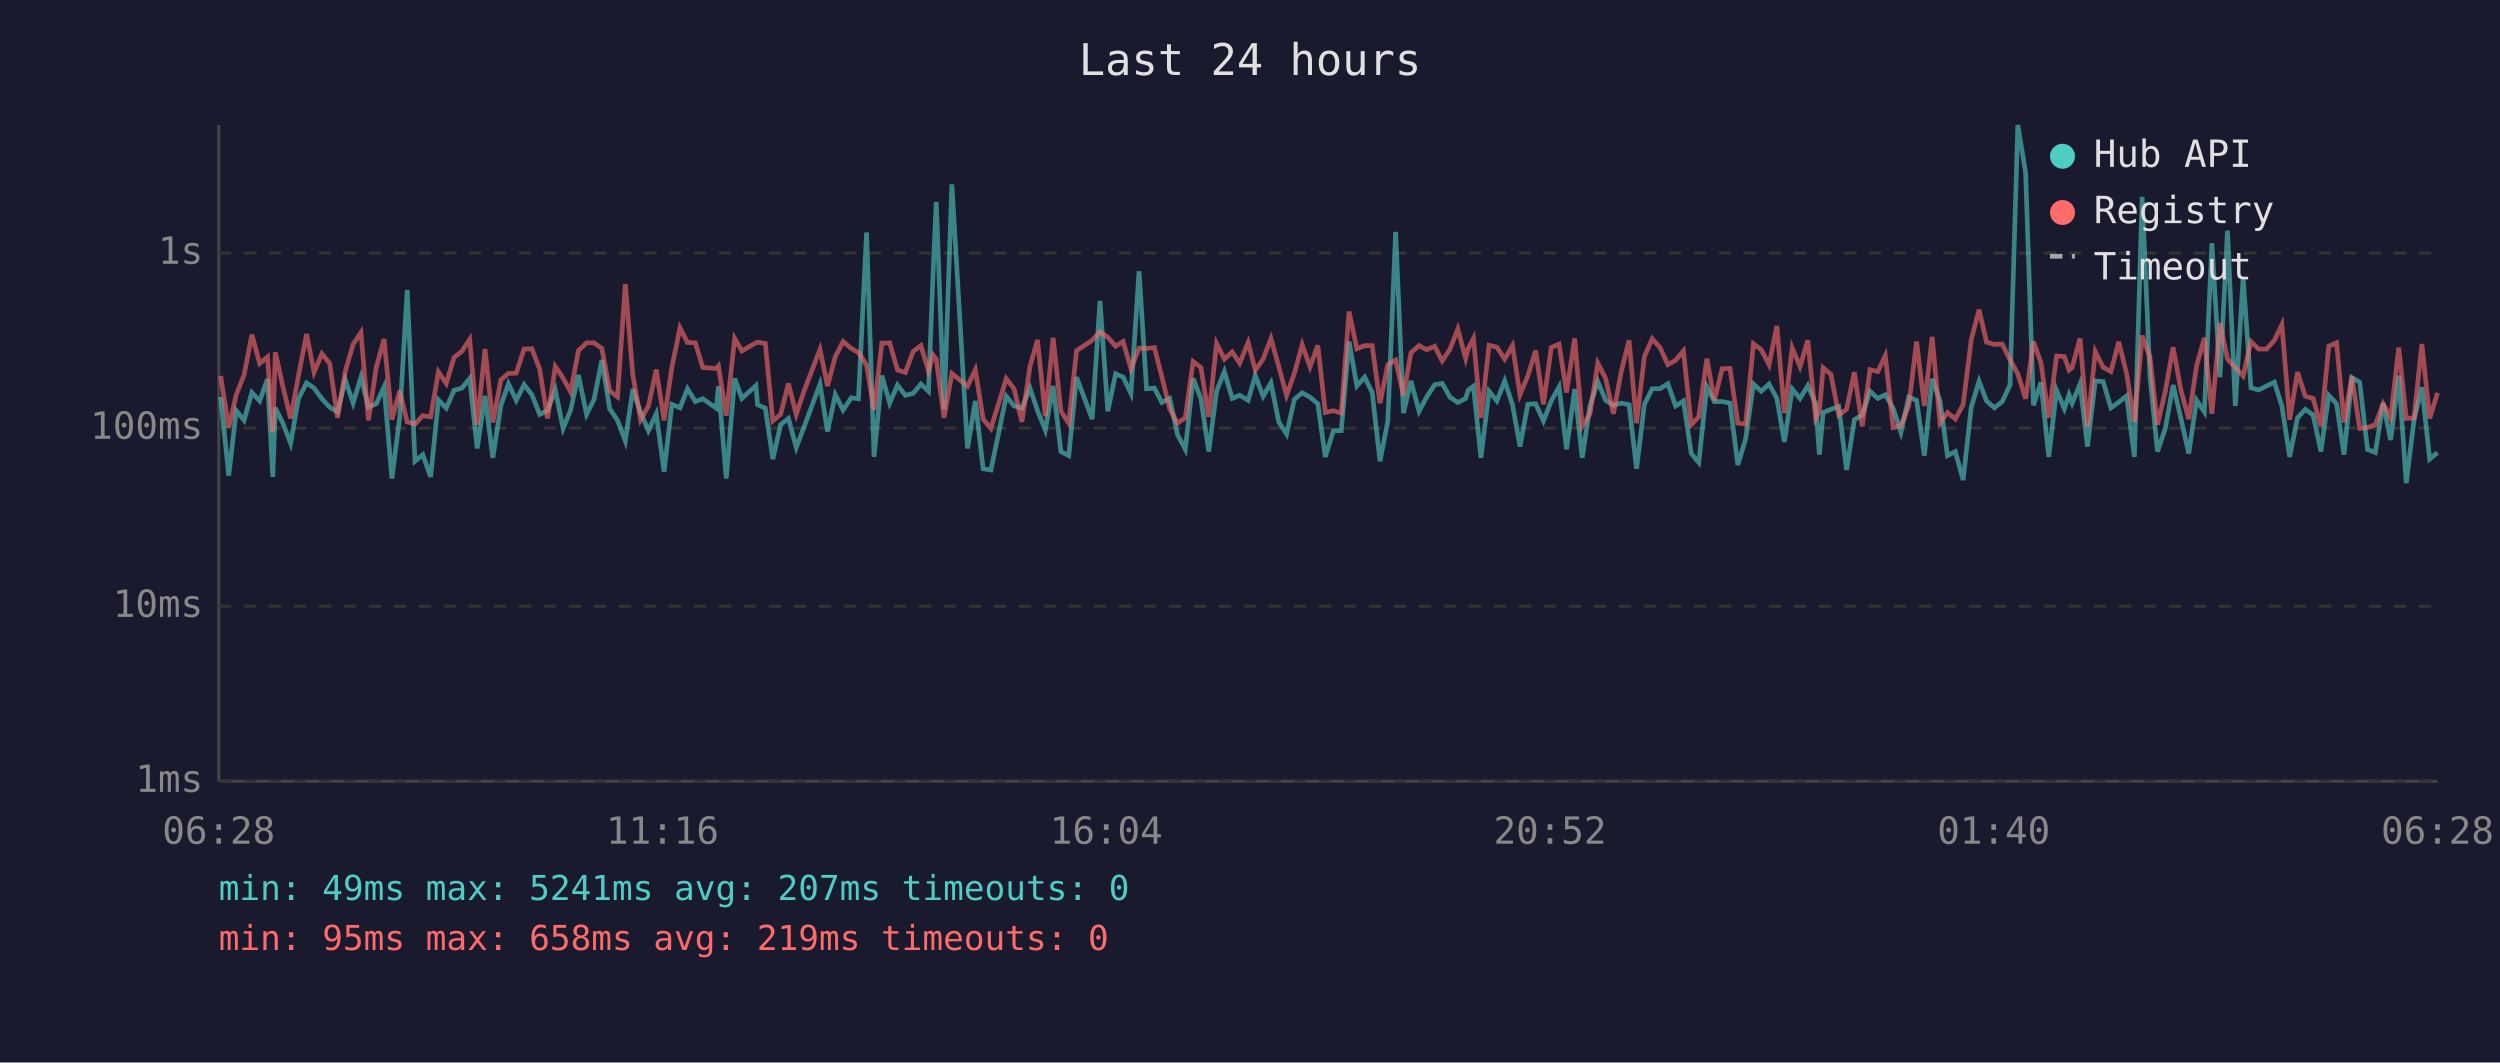
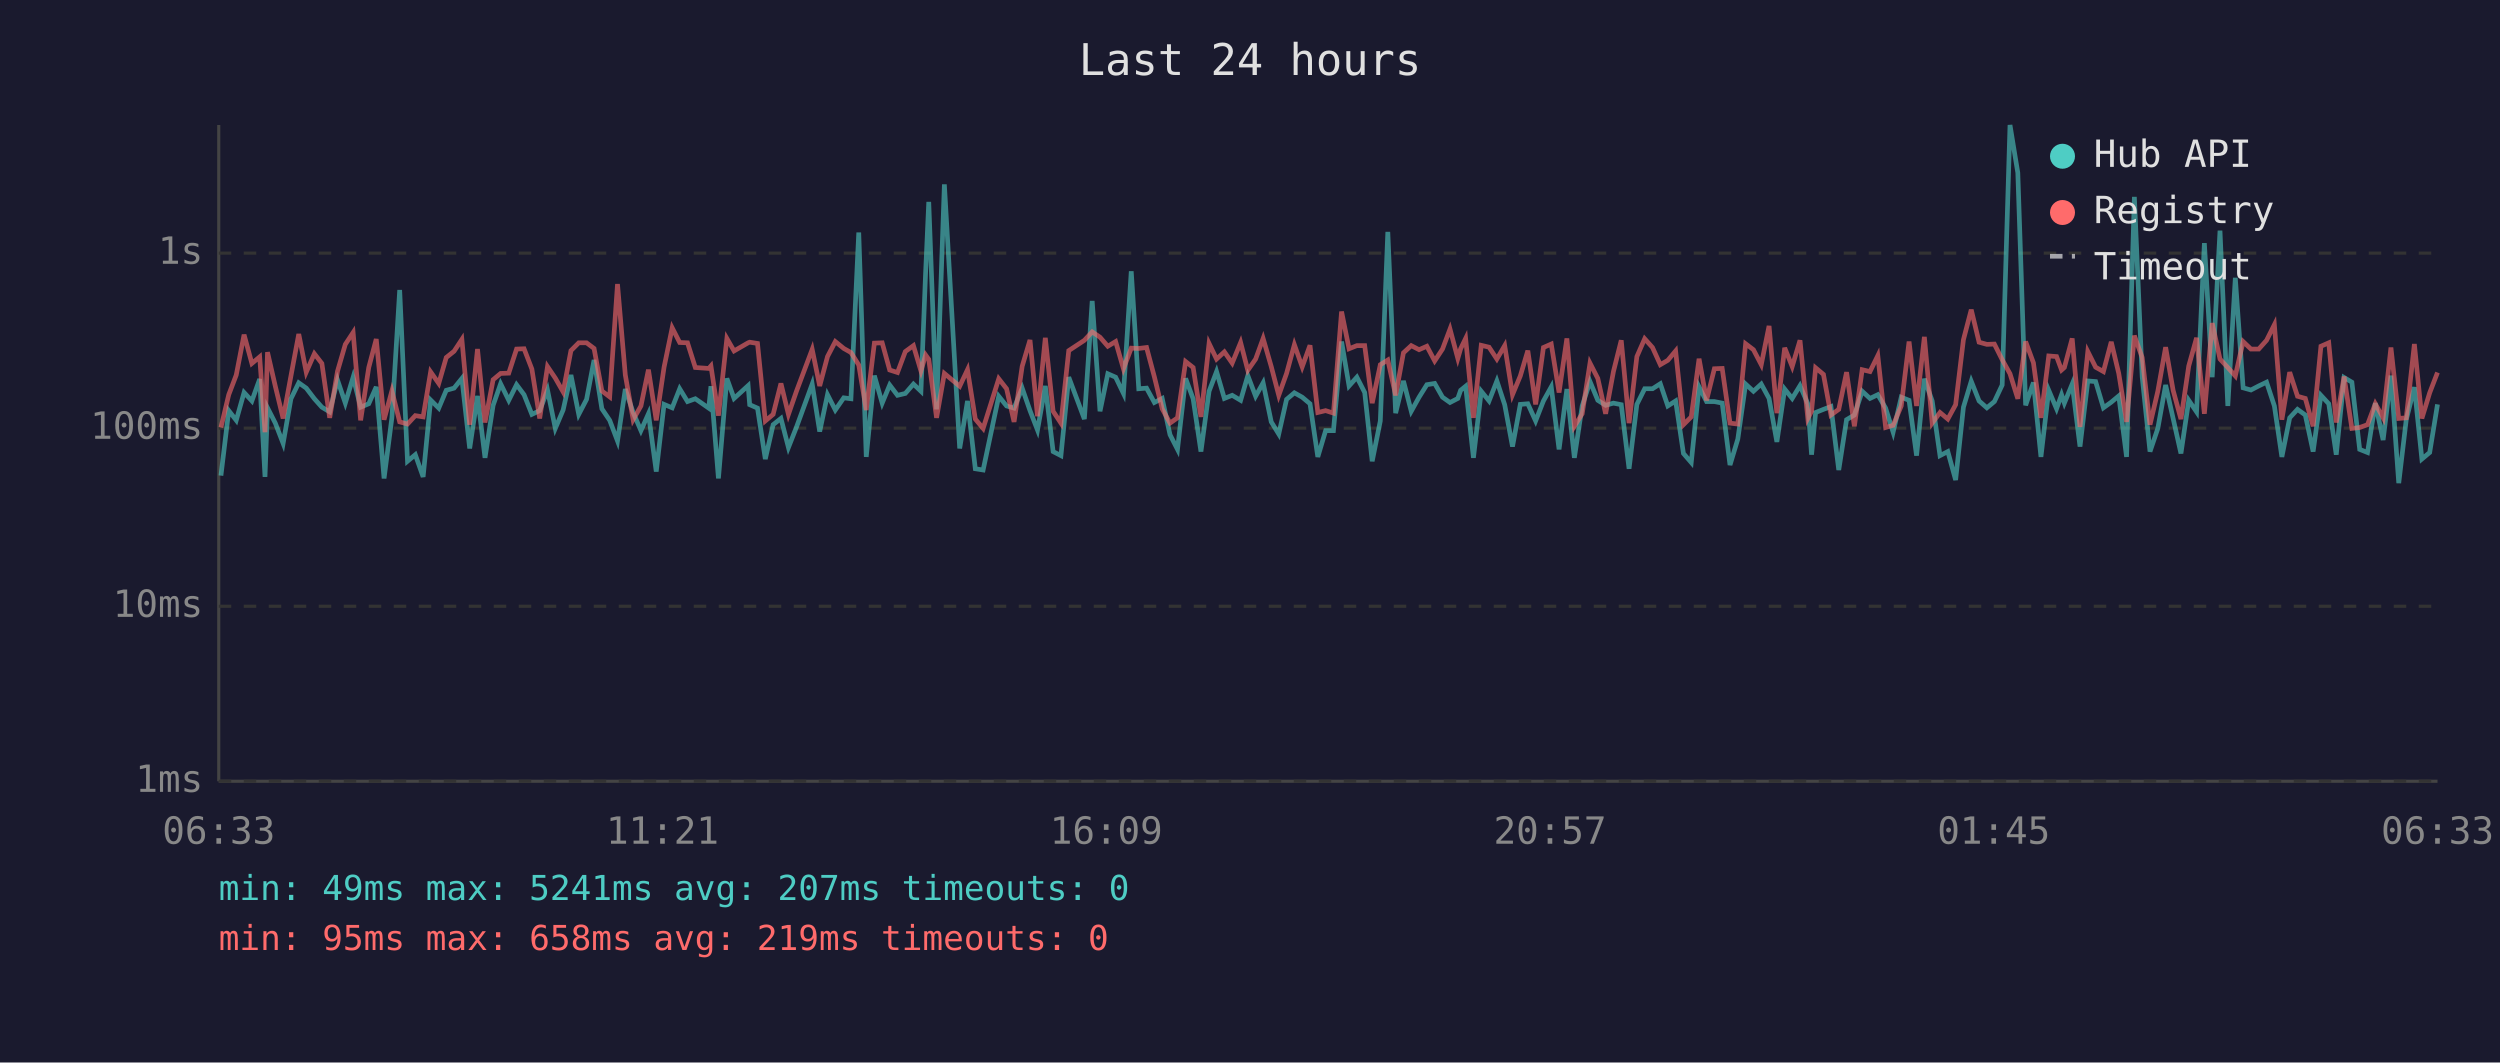
<svg xmlns="http://www.w3.org/2000/svg" viewBox="0 0 800 340" font-family="monospace" font-size="12">
  <rect width="800" height="340" fill="#1a1a2e" />
  <text x="400" y="24" fill="#e0e0e0" font-size="14" text-anchor="middle">Last 24 hours</text>
  <line x1="70" y1="40" x2="70" y2="250" stroke="#444" stroke-width="1" />
  <line x1="70" y1="250" x2="780" y2="250" stroke="#444" stroke-width="1" />
  <line x1="70" y1="250" x2="780" y2="250" stroke="#333" stroke-width="1" stroke-dasharray="4" />
  <text x="65" y="250" fill="#888" text-anchor="end" dominant-baseline="middle">1ms</text>
  <line x1="70" y1="194" x2="780" y2="194" stroke="#333" stroke-width="1" stroke-dasharray="4" />
  <text x="65" y="194" fill="#888" text-anchor="end" dominant-baseline="middle">10ms</text>
  <line x1="70" y1="137" x2="780" y2="137" stroke="#333" stroke-width="1" stroke-dasharray="4" />
  <text x="65" y="137" fill="#888" text-anchor="end" dominant-baseline="middle">100ms</text>
  <line x1="70" y1="81" x2="780" y2="81" stroke="#333" stroke-width="1" stroke-dasharray="4" />
  <text x="65" y="81" fill="#888" text-anchor="end" dominant-baseline="middle">1s</text>
-   <text x="70" y="270" fill="#888" text-anchor="middle">06:28</text>
-   <text x="212" y="270" fill="#888" text-anchor="middle">11:16</text>
-   <text x="354" y="270" fill="#888" text-anchor="middle">16:04</text>
-   <text x="496" y="270" fill="#888" text-anchor="middle">20:52</text>
-   <text x="638" y="270" fill="#888" text-anchor="middle">01:40</text>
-   <text x="780" y="270" fill="#888" text-anchor="middle">06:28</text>
-   <polyline points="70.6,127.0 73.2,152.2 75.6,131.4 78.1,134.5 80.6,125.6 83.1,128.3 85.6,121.3 87.3,152.6 88.1,130.5 90.5,135.4 93.0,141.9 95.5,127.6 98.1,122.5 100.5,124.2 103.0,127.6 105.5,130.3 108.0,131.8 110.5,121.6 113.0,129.0 115.5,120.7 117.9,130.3 120.4,129.2 122.9,123.8 125.4,153.1 127.9,133.7 130.3,92.8 132.8,147.6 135.3,145.5 137.8,152.6 140.3,128.0 142.8,130.6 145.3,124.9 147.8,124.2 150.3,121.1 152.7,143.5 155.2,126.7 157.7,146.5 160.3,129.7 162.7,122.8 165.2,128.1 167.7,123.1 170.2,126.3 172.7,132.6 175.2,131.4 177.7,124.8 180.2,137.1 182.6,131.2 185.1,120.0 187.7,132.6 190.1,127.8 192.6,115.2 195.1,130.8 197.6,134.5 200.1,141.1 202.5,124.5 205.0,132.0 207.5,137.8 210.0,132.4 212.5,150.9 215.0,129.4 217.6,130.5 220.0,124.4 222.5,128.5 224.9,127.6 229.2,130.6 229.9,123.6 232.4,153.1 235.1,121.1 237.4,127.5 241.9,123.4 242.4,129.5 244.9,130.6 247.3,146.9 249.8,135.9 252.3,133.9 254.8,143.2 257.3,136.6 262.4,122.9 264.8,138.1 267.3,126.3 269.8,131.2 272.4,127.3 274.7,127.6 277.3,74.4 279.7,146.2 282.2,120.2 284.7,129.0 287.2,123.2 289.7,126.5 292.2,125.9 294.7,122.9 297.1,125.2 298.6,87.1 299.6,64.6 302.1,131.0 304.6,59.0 309.6,143.5 312.1,128.3 314.6,150.0 317.1,150.4 322.0,126.8 324.5,129.9 327.0,130.6 329.6,124.2 332.0,131.4 334.5,137.6 337.0,123.5 339.5,144.5 342.0,145.8 344.5,120.7 349.5,134.1 352.0,96.3 354.5,131.6 357.0,119.6 359.4,120.7 361.9,125.9 364.5,86.8 366.9,124.4 369.4,124.2 371.8,128.8 374.3,127.5 376.8,139.1 379.3,143.8 381.8,121.1 384.3,127.6 386.8,144.5 389.3,125.2 391.8,118.9 394.3,127.5 396.7,126.5 399.4,128.1 401.7,120.2 404.2,126.8 406.7,122.5 409.2,135.0 411.7,138.9 414.2,127.8 416.7,125.7 419.2,127.1 421.7,129.2 424.1,146.2 426.7,137.8 429.2,137.8 431.7,109.3 434.2,123.5 436.7,120.7 439.1,125.6 441.6,147.6 444.1,134.7 446.6,74.2 449.1,132.2 451.5,121.9 454.1,131.6 456.5,127.1 459.1,123.1 461.5,122.7 464.0,127.1 466.5,128.8 469.0,127.5 469.8,124.9 471.5,123.6 473.9,146.5 476.5,125.2 479.0,128.3 481.5,121.9 484.0,129.5 486.4,142.9 488.9,129.4 491.4,129.2 493.9,134.7 496.4,128.3 498.9,123.8 501.3,143.8 503.9,124.5 506.3,146.5 508.8,129.9 511.3,122.1 513.8,128.1 516.3,129.7 518.8,129.0 521.3,129.5 523.7,150.0 526.2,129.4 528.7,124.4 531.2,124.4 533.7,122.8 536.2,129.9 538.7,128.3 541.2,145.1 543.6,148.0 546.2,123.8 548.6,128.5 551.1,128.5 553.6,129.0 556.1,148.8 558.6,140.5 561.1,122.9 563.6,125.2 566.1,122.9 568.6,127.5 571.0,141.4 573.5,124.5 576.0,127.5 578.5,123.4 581.0,129.2 582.2,145.5 583.4,132.0 585.9,131.0 588.4,130.1 590.9,150.4 593.4,134.3 595.9,132.8 598.4,125.2 600.9,127.5 603.3,126.3 605.8,130.6 608.3,138.3 610.8,127.1 613.3,128.1 615.8,145.8 618.3,121.2 620.8,128.3 623.2,145.8 625.7,144.5 628.2,153.6 630.8,130.3 633.3,122.0 635.7,128.3 638.2,130.5 640.7,128.5 643.2,123.2 645.7,40.0 648.2,55.3 650.7,129.7 653.1,122.4 655.6,146.2 658.1,124.9 660.6,130.8 662.1,126.3 663.1,129.0 665.6,122.9 668.0,142.9 670.5,121.9 673.0,122.1 675.5,130.5 678.0,128.7 680.5,126.7 683.0,146.2 685.5,63.0 688.0,120.6 690.4,144.5 692.9,137.1 695.4,123.2 697.9,133.9 700.4,145.1 702.9,128.1 705.4,131.8 707.8,77.8 710.4,120.7 712.8,73.8 715.3,129.9 717.8,88.9 720.3,124.1 722.8,124.8 725.3,123.5 727.8,122.3 730.2,129.9 732.7,146.2 735.2,133.7 737.7,131.0 740.2,132.8 742.7,144.5 745.2,126.5 747.7,129.2 750.1,145.5 752.6,120.8 755.1,122.3 757.6,143.8 760.1,144.8 762.6,129.0 765.0,140.8 767.6,120.2 770.0,154.6 772.5,134.3 775.0,123.9 777.5,146.9 780.0,144.8" fill="none" stroke="#4ecdc4" stroke-width="1.5" opacity="0.6" />
-   <polyline points="70.6,120.3 73.2,136.8 75.6,126.3 78.1,120.0 80.6,107.1 83.1,116.3 85.6,114.2 87.3,138.3 88.1,112.7 90.5,123.6 93.0,133.9 95.5,120.3 98.1,106.9 100.5,119.1 103.0,113.2 105.5,116.3 108.0,133.7 110.5,118.8 113.0,110.2 115.5,106.4 117.9,134.5 120.4,117.6 122.9,108.5 125.4,134.3 127.9,125.1 130.3,135.0 132.8,135.7 135.3,133.0 137.8,133.4 140.3,119.0 142.8,122.7 145.3,114.4 147.8,112.4 150.3,108.6 152.7,135.9 155.2,111.7 157.7,135.2 160.3,121.5 162.7,119.5 165.2,119.4 167.7,111.7 170.2,111.6 172.7,118.1 175.2,133.9 177.7,117.3 180.2,121.0 182.6,125.4 185.1,112.2 187.7,109.7 190.1,109.7 192.6,111.5 195.1,125.1 197.6,127.0 200.1,90.9 202.5,120.0 205.0,134.3 207.5,129.9 210.0,118.3 212.5,134.5 215.0,117.5 217.6,104.9 220.0,109.6 222.5,109.7 224.9,117.6 229.2,117.9 229.9,117.1 232.4,133.0 235.1,108.3 237.4,112.3 241.9,109.7 242.4,109.5 244.9,109.9 247.3,134.7 249.8,132.6 252.3,122.7 254.8,132.6 257.3,125.1 262.4,111.8 264.8,123.5 267.3,114.1 269.8,109.3 272.4,111.5 274.7,112.8 277.3,116.8 279.7,131.2 282.2,109.8 284.7,109.7 287.2,118.4 289.7,119.2 292.2,112.5 294.7,110.6 297.1,118.7 298.6,113.6 299.6,115.0 302.1,133.7 304.6,119.5 309.6,123.6 312.1,118.3 314.6,134.1 317.1,137.1 322.0,121.2 324.5,124.4 327.0,135.0 329.6,117.2 332.0,108.8 334.5,133.2 337.0,108.1 339.5,131.6 342.0,135.4 344.5,112.2 349.5,108.9 352.0,106.2 354.5,107.9 357.0,110.8 359.4,109.3 361.9,118.0 364.5,111.4 366.9,111.5 369.4,111.2 371.8,120.6 374.3,130.8 376.8,135.4 379.3,133.7 381.8,115.7 384.3,117.6 386.8,133.4 389.3,109.9 391.8,114.9 394.3,112.6 396.7,116.2 399.4,109.6 401.7,118.5 404.2,114.9 406.7,108.3 409.2,117.3 411.7,126.5 414.2,119.5 416.7,110.3 419.2,117.4 421.7,110.5 424.1,132.0 426.7,131.4 429.2,132.2 431.7,99.7 434.2,111.6 436.7,110.6 439.1,110.6 441.6,129.0 444.1,116.7 446.6,115.2 449.1,126.5 451.5,112.9 454.1,110.6 456.5,111.9 459.1,110.8 461.5,115.5 464.0,111.7 466.5,105.3 469.0,114.7 469.8,111.6 471.5,108.3 473.9,133.7 476.5,110.5 479.0,111.1 481.5,114.9 484.0,110.6 486.4,126.3 488.9,120.3 491.4,112.2 493.9,129.4 496.4,111.2 498.9,110.1 501.3,125.6 503.9,108.3 506.3,136.4 508.8,132.4 511.3,116.2 513.8,121.1 516.3,132.4 518.8,118.9 521.3,108.9 523.7,135.4 526.2,114.1 528.7,108.4 531.2,111.2 533.7,116.7 536.2,115.3 538.7,112.3 541.2,135.9 543.6,133.4 546.2,114.8 548.6,128.1 551.1,118.0 553.6,117.9 556.1,135.4 558.6,135.7 561.1,110.0 563.6,111.9 566.1,116.7 568.6,104.3 571.0,132.2 573.5,111.3 576.0,117.3 578.5,108.9 581.0,133.9 582.2,131.6 583.4,117.7 585.9,119.8 588.4,132.8 590.9,131.0 593.4,119.1 595.9,136.4 598.4,118.3 600.9,118.9 603.3,113.8 605.8,136.8 608.3,136.1 610.8,129.9 613.3,109.3 615.8,129.9 618.3,107.8 620.8,135.4 623.2,132.0 625.7,134.1 628.2,129.5 630.8,108.7 633.3,99.1 635.7,109.5 638.2,110.2 640.7,110.1 643.2,115.1 645.7,119.6 648.2,127.6 650.7,109.3 653.1,116.1 655.6,133.7 658.1,113.9 660.6,114.1 662.1,118.4 663.1,117.6 665.6,108.3 668.0,136.6 670.5,112.5 673.0,117.5 675.5,118.9 678.0,109.4 680.5,119.5 683.0,135.0 685.5,107.4 688.0,114.4 690.4,135.9 692.9,125.2 695.4,111.1 697.9,124.9 700.4,134.1 702.9,117.1 705.4,108.1 707.8,132.4 710.4,103.4 712.8,114.9 715.3,117.6 717.8,120.3 720.3,109.3 722.8,111.7 725.3,111.7 727.8,108.9 730.2,103.9 732.7,134.3 735.2,119.1 737.7,126.8 740.2,127.5 742.7,136.4 745.2,110.8 747.7,109.7 750.1,135.2 752.6,120.5 755.1,137.1 757.6,136.8 760.1,135.9 762.6,129.2 765.0,133.7 767.6,111.2 770.0,133.9 772.5,133.7 775.0,110.1 777.5,133.9 780.0,125.7" fill="none" stroke="#ff6b6b" stroke-width="1.5" opacity="0.6" />
+   <text x="70" y="270" fill="#888" text-anchor="middle">06:33</text>
+   <text x="212" y="270" fill="#888" text-anchor="middle">11:21</text>
+   <text x="354" y="270" fill="#888" text-anchor="middle">16:09</text>
+   <text x="496" y="270" fill="#888" text-anchor="middle">20:57</text>
+   <text x="638" y="270" fill="#888" text-anchor="middle">01:45</text>
+   <text x="780" y="270" fill="#888" text-anchor="middle">06:33</text>
+   <polyline points="70.7,152.2 73.2,131.4 75.6,134.5 78.1,125.6 80.6,128.3 83.1,121.3 84.8,152.6 85.6,130.5 88.1,135.4 90.6,141.9 93.1,127.6 95.6,122.5 98.0,124.2 100.6,127.6 103.0,130.3 105.5,131.8 108.0,121.6 110.5,129.0 113.0,120.7 115.4,130.3 118.0,129.2 120.4,123.8 122.9,153.1 125.4,133.7 127.9,92.8 130.4,147.6 132.9,145.5 135.4,152.6 137.8,128.0 140.4,130.6 142.8,124.9 145.3,124.2 147.8,121.1 150.3,143.5 152.8,126.7 155.2,146.5 157.8,129.7 160.2,122.8 162.8,128.1 165.3,123.1 167.7,126.3 170.2,132.6 172.7,131.4 175.2,124.8 177.7,137.1 180.2,131.2 182.7,120.0 185.2,132.6 187.7,127.8 190.1,115.2 192.6,130.8 195.1,134.5 197.6,141.1 200.1,124.5 202.6,132.0 205.1,137.8 207.5,132.4 210.0,150.9 212.5,129.4 215.1,130.5 217.5,124.4 220.0,128.5 222.5,127.6 226.8,130.6 227.5,123.6 229.9,153.1 232.6,121.1 234.9,127.5 239.4,123.4 239.9,129.5 242.4,130.6 244.9,146.9 247.4,135.9 249.9,133.9 252.3,143.2 254.9,136.6 259.9,122.9 262.3,138.1 264.8,126.3 267.3,131.2 270.0,127.3 272.3,127.6 274.8,74.4 277.2,146.2 279.8,120.2 282.3,129.0 284.7,123.2 287.2,126.5 289.7,125.9 292.3,122.9 294.7,125.2 296.2,87.1 297.2,64.6 299.7,131.0 302.2,59.0 307.1,143.5 309.6,128.3 312.1,150.0 314.6,150.4 319.6,126.8 322.1,129.9 324.5,130.6 327.1,124.2 329.6,131.4 332.0,137.6 334.5,123.5 337.0,144.5 339.5,145.8 342.0,120.7 347.0,134.1 349.5,96.3 352.0,131.6 354.5,119.6 357.0,120.7 359.5,125.9 362.0,86.8 364.4,124.4 366.9,124.2 369.4,128.8 371.9,127.5 374.4,139.1 376.8,143.8 379.4,121.1 381.8,127.6 384.3,144.5 386.9,125.2 389.3,118.9 391.8,127.5 394.3,126.5 397.0,128.1 399.3,120.2 401.8,126.8 404.2,122.5 406.8,135.0 409.2,138.9 411.7,127.8 414.2,125.7 416.7,127.1 419.2,129.2 421.7,146.2 424.2,137.8 426.7,137.8 429.3,109.3 431.7,123.5 434.2,120.7 436.7,125.6 439.1,147.6 441.7,134.7 444.1,74.2 446.6,132.2 449.1,121.9 451.6,131.6 454.1,127.1 456.6,123.1 459.1,122.7 461.6,127.1 464.0,128.8 466.5,127.5 467.4,124.9 469.0,123.6 471.5,146.5 474.0,125.2 476.5,128.3 479.0,121.9 481.5,129.5 484.0,142.9 486.5,129.4 488.9,129.2 491.4,134.7 493.9,128.3 496.4,123.8 498.9,143.8 501.4,124.5 503.8,146.5 506.3,129.9 508.8,122.1 511.3,128.1 513.8,129.7 516.3,129.0 518.8,129.5 521.3,150.0 523.8,129.4 526.3,124.4 528.8,124.4 531.3,122.8 533.7,129.9 536.2,128.3 538.7,145.1 541.2,148.0 543.7,123.8 546.1,128.5 548.6,128.5 551.1,129.0 553.6,148.8 556.1,140.5 558.6,122.9 561.1,125.2 563.6,122.9 566.1,127.5 568.6,141.4 571.1,124.5 573.5,127.5 576.0,123.4 578.5,129.2 579.7,145.5 581.0,132.0 583.5,131.0 585.9,130.1 588.4,150.4 590.9,134.3 593.4,132.8 595.9,125.2 598.4,127.5 600.9,126.3 603.4,130.6 605.8,138.3 608.4,127.1 610.9,128.1 613.3,145.8 615.8,121.2 618.3,128.3 620.8,145.8 623.3,144.5 625.8,153.6 628.3,130.3 630.8,122.0 633.3,128.3 635.8,130.5 638.2,128.5 640.7,123.2 643.2,40.0 645.7,55.3 648.2,129.7 650.7,122.4 653.1,146.2 655.6,124.9 658.1,130.8 659.7,126.3 660.6,129.0 663.1,122.9 665.6,142.9 668.1,121.9 670.6,122.1 673.1,130.5 675.6,128.7 678.0,126.7 680.5,146.2 683.0,63.0 685.5,120.6 688.0,144.5 690.5,137.1 693.0,123.2 695.4,133.9 697.9,145.1 700.4,128.1 702.9,131.8 705.4,77.8 707.9,120.7 710.4,73.8 712.9,129.9 715.3,88.9 717.8,124.1 720.3,124.8 722.8,123.5 725.3,122.3 727.8,129.9 730.2,146.2 732.7,133.7 735.2,131.0 737.7,132.8 740.2,144.5 742.7,126.5 745.2,129.2 747.6,145.5 750.1,120.8 752.6,122.3 755.1,143.8 757.6,144.8 760.1,129.0 762.6,140.8 765.1,120.2 767.6,154.6 770.0,134.3 772.6,123.9 775.0,146.9 777.5,144.8 780.0,129.4" fill="none" stroke="#4ecdc4" stroke-width="1.5" opacity="0.6" />
+   <polyline points="70.7,136.8 73.2,126.3 75.6,120.0 78.1,107.1 80.6,116.3 83.1,114.2 84.8,138.3 85.6,112.7 88.1,123.6 90.6,133.9 93.1,120.3 95.6,106.9 98.0,119.1 100.6,113.2 103.0,116.3 105.5,133.7 108.0,118.8 110.5,110.2 113.0,106.4 115.4,134.5 118.0,117.6 120.4,108.5 122.9,134.3 125.4,125.1 127.9,135.0 130.4,135.7 132.9,133.0 135.4,133.4 137.8,119.0 140.4,122.7 142.8,114.4 145.3,112.4 147.8,108.6 150.3,135.9 152.8,111.7 155.2,135.2 157.8,121.5 160.2,119.5 162.8,119.4 165.3,111.7 167.7,111.6 170.2,118.1 172.7,133.9 175.2,117.3 177.7,121.0 180.2,125.4 182.7,112.2 185.2,109.7 187.7,109.7 190.1,111.5 192.6,125.1 195.1,127.0 197.6,90.9 200.1,120.0 202.6,134.3 205.1,129.9 207.5,118.3 210.0,134.5 212.5,117.5 215.1,104.9 217.5,109.6 220.0,109.7 222.5,117.6 226.8,117.9 227.5,117.1 229.9,133.0 232.6,108.3 234.9,112.3 239.4,109.7 239.9,109.5 242.4,109.9 244.9,134.7 247.4,132.6 249.9,122.7 252.3,132.6 254.9,125.1 259.9,111.8 262.3,123.5 264.8,114.1 267.3,109.3 270.0,111.5 272.3,112.8 274.8,116.8 277.2,131.2 279.8,109.8 282.3,109.7 284.7,118.4 287.2,119.2 289.7,112.5 292.3,110.6 294.7,118.7 296.2,113.6 297.2,115.0 299.7,133.7 302.2,119.5 307.1,123.6 309.6,118.3 312.1,134.1 314.6,137.1 319.6,121.2 322.1,124.4 324.5,135.0 327.1,117.2 329.6,108.8 332.0,133.2 334.5,108.1 337.0,131.6 339.5,135.4 342.0,112.2 347.0,108.9 349.5,106.2 352.0,107.9 354.5,110.8 357.0,109.3 359.5,118.0 362.0,111.4 364.4,111.5 366.9,111.2 369.4,120.6 371.9,130.8 374.4,135.4 376.8,133.7 379.4,115.7 381.8,117.6 384.3,133.4 386.9,109.9 389.3,114.9 391.8,112.6 394.3,116.2 397.0,109.6 399.3,118.5 401.8,114.9 404.2,108.3 406.8,117.3 409.2,126.5 411.7,119.5 414.2,110.3 416.7,117.4 419.2,110.5 421.7,132.0 424.2,131.4 426.7,132.2 429.3,99.7 431.7,111.6 434.2,110.6 436.7,110.6 439.1,129.0 441.7,116.7 444.1,115.2 446.6,126.5 449.1,112.9 451.6,110.6 454.1,111.9 456.6,110.8 459.1,115.5 461.6,111.7 464.0,105.3 466.5,114.7 467.4,111.6 469.0,108.3 471.5,133.7 474.0,110.5 476.5,111.1 479.0,114.9 481.5,110.6 484.0,126.3 486.5,120.3 488.9,112.2 491.4,129.4 493.9,111.2 496.4,110.1 498.9,125.6 501.4,108.3 503.8,136.4 506.3,132.4 508.8,116.2 511.3,121.1 513.8,132.4 516.3,118.9 518.8,108.9 521.3,135.4 523.8,114.1 526.3,108.4 528.8,111.2 531.3,116.7 533.7,115.3 536.2,112.3 538.7,135.9 541.2,133.4 543.7,114.8 546.1,128.1 548.6,118.0 551.1,117.9 553.6,135.4 556.1,135.7 558.6,110.0 561.1,111.9 563.6,116.7 566.1,104.3 568.6,132.2 571.1,111.3 573.5,117.3 576.0,108.9 578.5,133.9 579.7,131.6 581.0,117.7 583.5,119.8 585.9,132.8 588.4,131.0 590.9,119.1 593.4,136.4 595.9,118.3 598.4,118.9 600.9,113.8 603.4,136.8 605.8,136.1 608.4,129.9 610.9,109.3 613.3,129.9 615.8,107.8 618.3,135.4 620.8,132.0 623.3,134.1 625.8,129.5 628.3,108.7 630.8,99.1 633.3,109.5 635.8,110.2 638.2,110.1 640.7,115.1 643.2,119.6 645.7,127.6 648.2,109.3 650.7,116.1 653.1,133.7 655.6,113.9 658.1,114.1 659.7,118.4 660.6,117.6 663.1,108.3 665.6,136.6 668.1,112.5 670.6,117.5 673.1,118.9 675.6,109.4 678.0,119.5 680.5,135.0 683.0,107.4 685.5,114.4 688.0,135.9 690.5,125.2 693.0,111.1 695.4,124.9 697.9,134.1 700.4,117.1 702.9,108.1 705.4,132.4 707.9,103.4 710.4,114.9 712.9,117.6 715.3,120.3 717.8,109.3 720.3,111.7 722.8,111.7 725.3,108.9 727.8,103.9 730.2,134.3 732.7,119.1 735.2,126.8 737.7,127.5 740.2,136.4 742.7,110.8 745.2,109.7 747.6,135.2 750.1,120.5 752.6,137.1 755.1,136.8 757.6,135.9 760.1,129.2 762.6,133.7 765.1,111.2 767.6,133.9 770.0,133.7 772.6,110.1 775.0,133.9 777.5,125.7 780.0,119.2" fill="none" stroke="#ff6b6b" stroke-width="1.5" opacity="0.6" />
  <circle cx="660" cy="50" r="4" fill="#4ecdc4" />
  <text x="670" y="50" fill="#e0e0e0" dominant-baseline="middle">Hub API</text>
  <circle cx="660" cy="68" r="4" fill="#ff6b6b" />
  <text x="670" y="68" fill="#e0e0e0" dominant-baseline="middle">Registry</text>
  <line x1="656" y1="82" x2="664" y2="82" stroke="#e0e0e0" stroke-width="1.5" stroke-dasharray="4,3" opacity="0.7" />
  <text x="670" y="86" fill="#e0e0e0" dominant-baseline="middle">Timeout</text>
  <text x="70" y="288" fill="#4ecdc4" font-size="11">min: 49ms  max: 5241ms  avg: 207ms  timeouts: 0</text>
  <text x="70" y="304" fill="#ff6b6b" font-size="11">min: 95ms  max: 658ms  avg: 219ms  timeouts: 0</text>
</svg>
